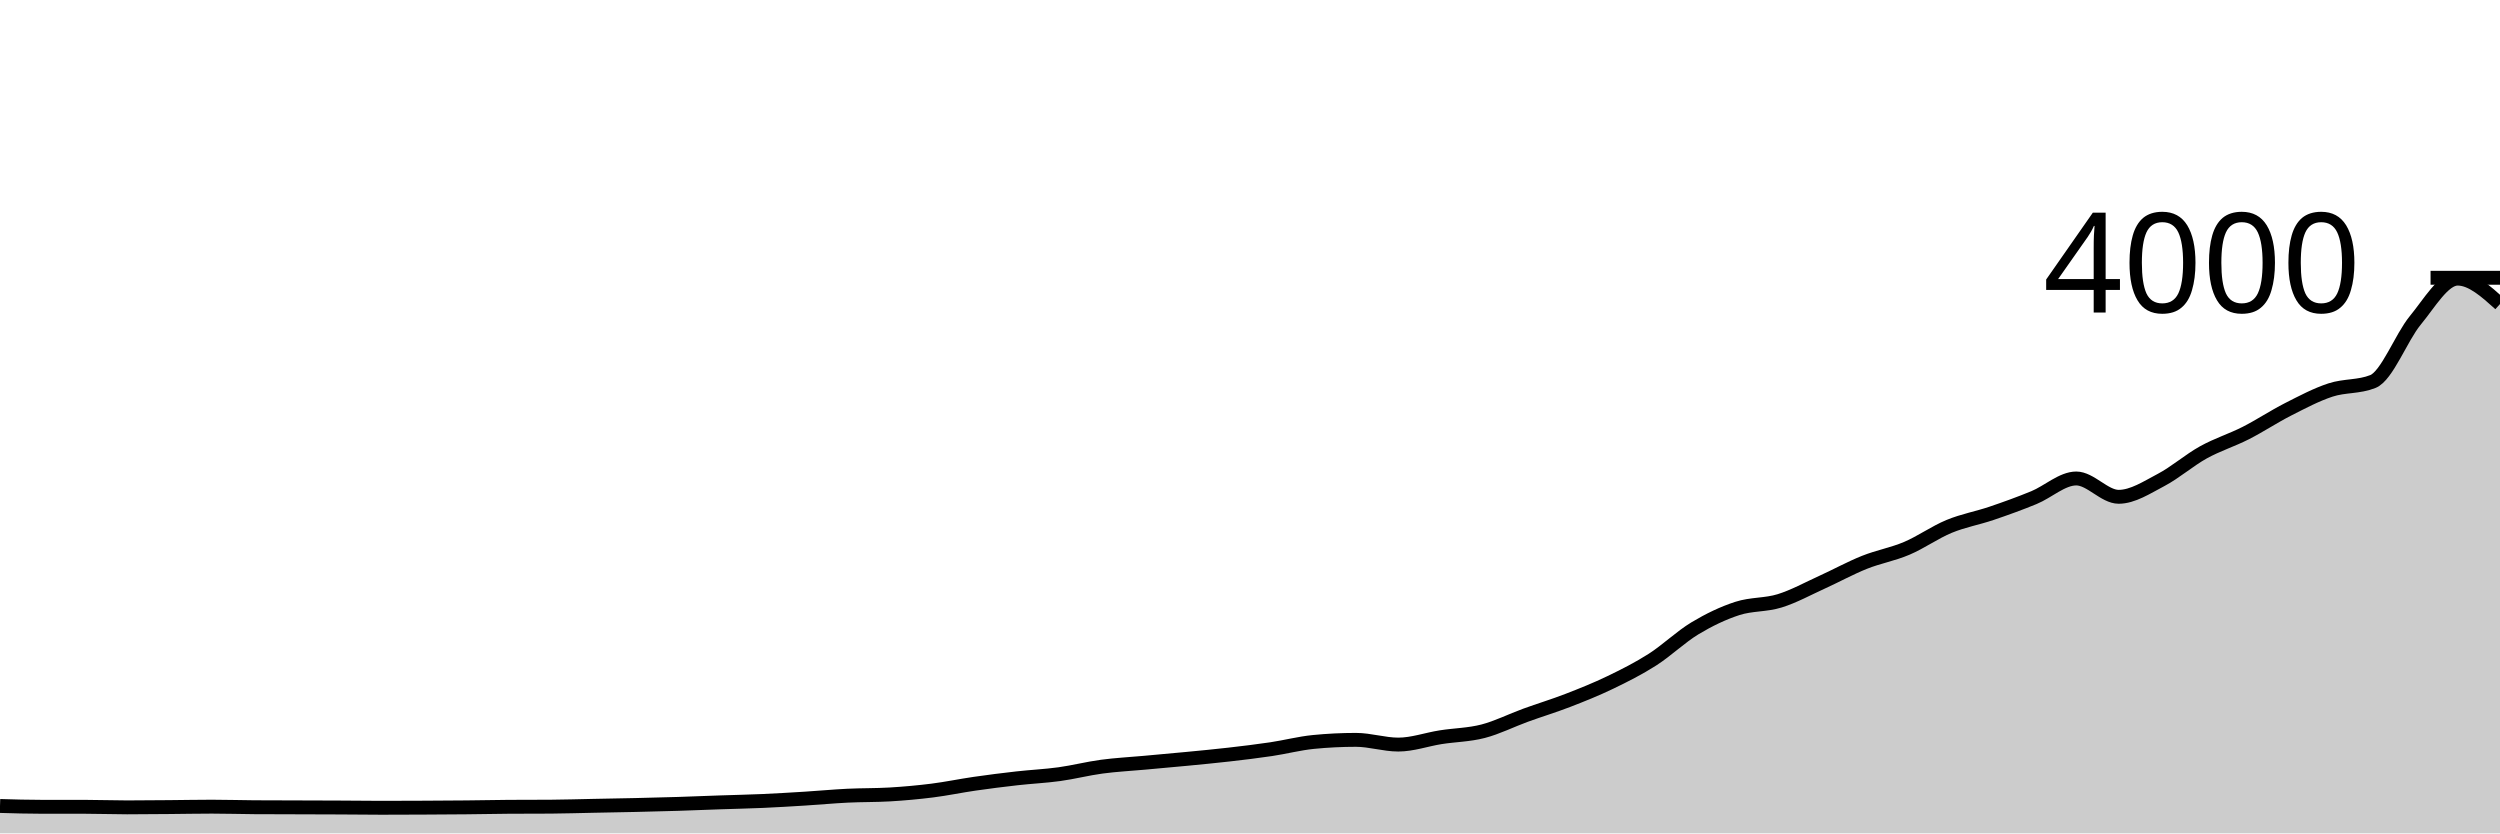
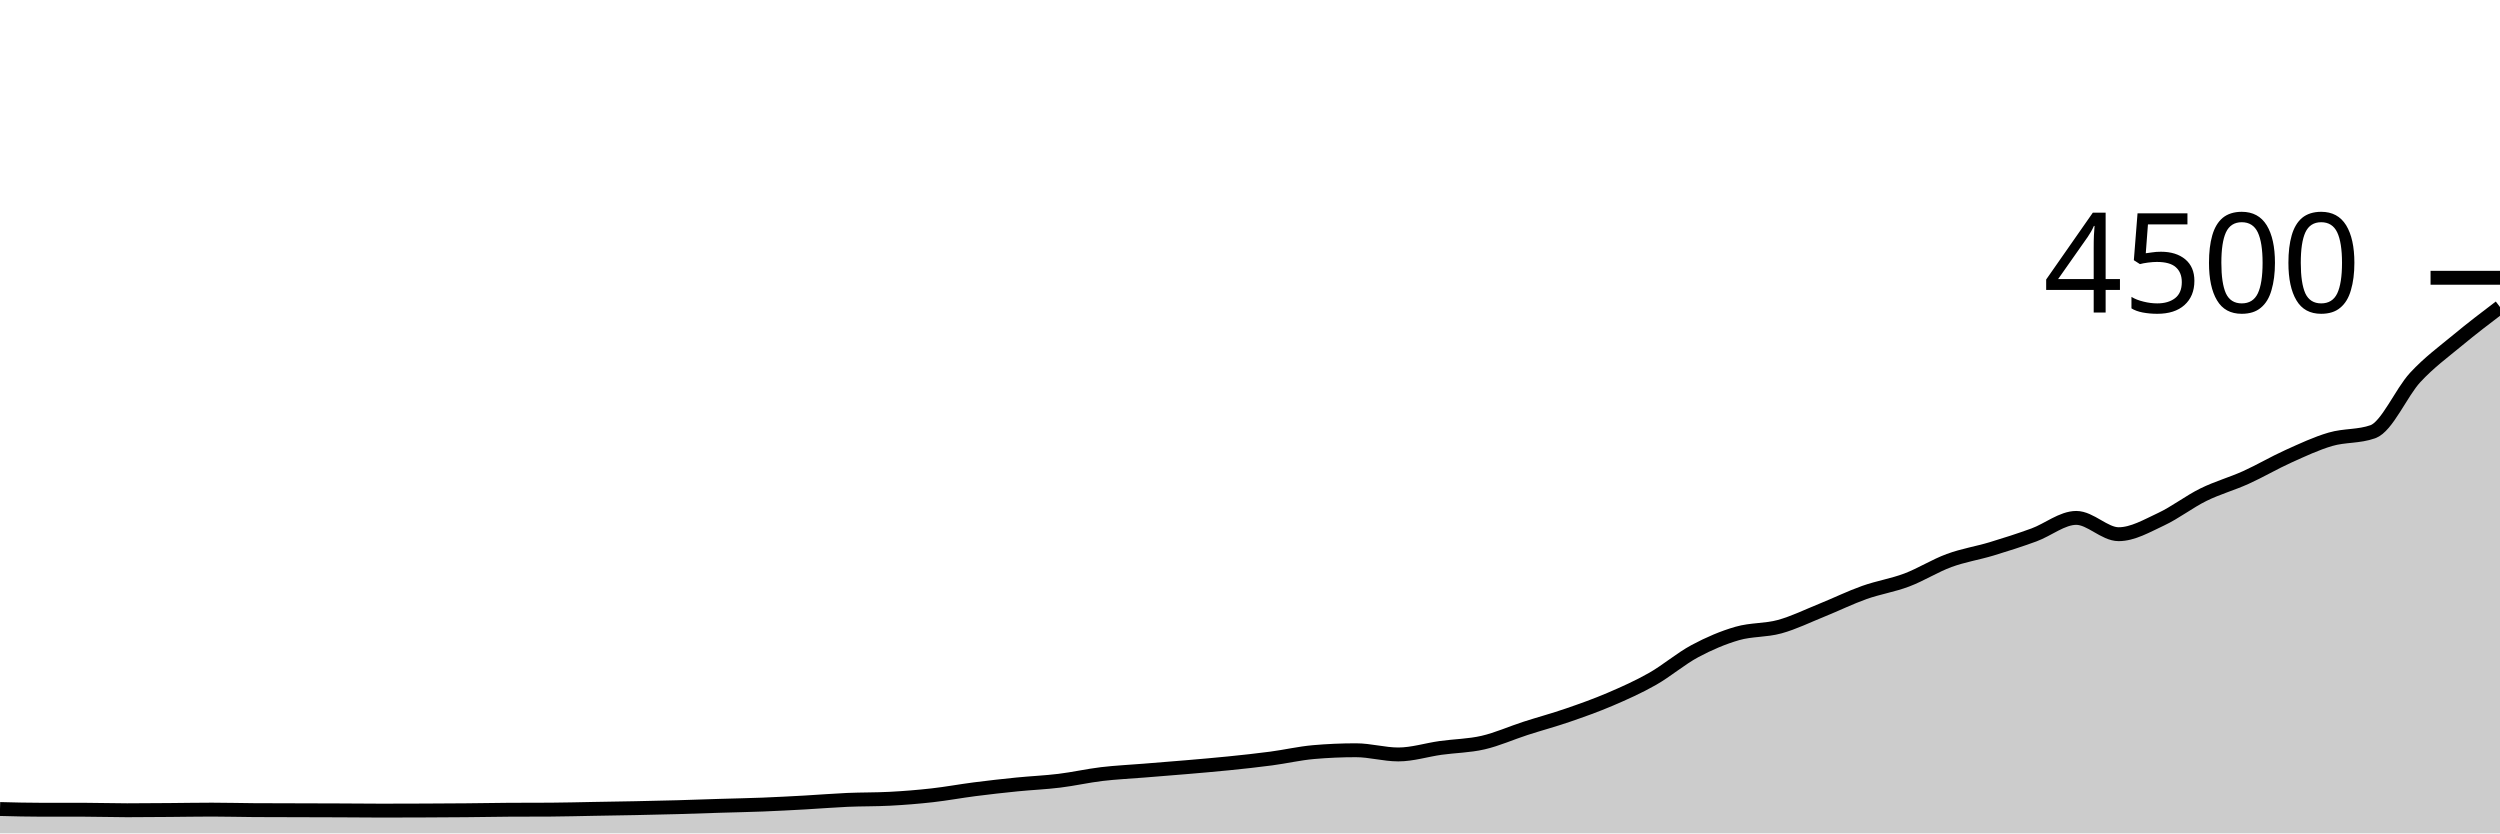
<svg xmlns="http://www.w3.org/2000/svg" viewBox="0 0 180 60">
  <g transform="translate(0,20)">
-     <path class="area" fill="rgba(0, 0, 0, 0.2)" d="M0,38.03C1.017,38.06,2.034,38.09,3.051,38.09C4.068,38.09,5.085,38.09,6.102,38.09C7.119,38.09,8.136,38.13,9.153,38.13C10.169,38.13,11.186,38.118,12.203,38.11C13.22,38.102,14.237,38.08,15.254,38.08C16.271,38.08,17.288,38.113,18.305,38.12C19.322,38.127,20.339,38.127,21.356,38.13C22.373,38.133,23.39,38.135,24.407,38.14C25.424,38.145,26.441,38.16,27.458,38.16C28.475,38.16,29.492,38.155,30.508,38.15C31.525,38.145,32.542,38.14,33.559,38.13C34.576,38.12,35.593,38.097,36.61,38.09C37.627,38.083,38.644,38.087,39.661,38.08C40.678,38.073,41.695,38.04,42.712,38.02C43.729,38,44.746,37.983,45.763,37.96C46.78,37.937,47.797,37.912,48.814,37.88C49.831,37.848,50.847,37.805,51.864,37.77C52.881,37.735,53.898,37.715,54.915,37.67C55.932,37.625,56.949,37.563,57.966,37.5C58.983,37.437,60,37.34,61.017,37.29C62.034,37.24,63.051,37.26,64.068,37.2C65.085,37.14,66.102,37.048,67.119,36.92C68.136,36.792,69.153,36.577,70.169,36.43C71.186,36.283,72.203,36.155,73.22,36.04C74.237,35.925,75.254,35.88,76.271,35.74C77.288,35.6,78.305,35.337,79.322,35.2C80.339,35.063,81.356,35.013,82.373,34.92C83.39,34.827,84.407,34.738,85.424,34.64C86.441,34.542,87.458,34.447,88.475,34.33C89.492,34.213,90.508,34.092,91.525,33.94C92.542,33.788,93.559,33.52,94.576,33.42C95.593,33.32,96.61,33.27,97.627,33.27C98.644,33.27,99.661,33.61,100.678,33.61C101.695,33.61,102.712,33.24,103.729,33.08C104.746,32.92,105.763,32.913,106.78,32.65C107.797,32.387,108.814,31.87,109.831,31.5C110.847,31.13,111.864,30.823,112.881,30.43C113.898,30.037,114.915,29.63,115.932,29.14C116.949,28.65,117.966,28.14,118.983,27.49C120,26.84,121.017,25.853,122.034,25.24C123.051,24.627,124.068,24.14,125.085,23.81C126.102,23.48,127.119,23.575,128.136,23.26C129.153,22.945,130.169,22.382,131.186,21.92C132.203,21.458,133.22,20.897,134.237,20.49C135.254,20.083,136.271,19.912,137.288,19.48C138.305,19.048,139.322,18.32,140.339,17.9C141.356,17.48,142.373,17.305,143.39,16.96C144.407,16.615,145.424,16.248,146.441,15.83C147.458,15.412,148.475,14.45,149.492,14.45C150.508,14.45,151.525,15.77,152.542,15.77C153.559,15.77,154.576,15.093,155.593,14.56C156.61,14.027,157.627,13.133,158.644,12.57C159.661,12.007,160.678,11.697,161.695,11.18C162.712,10.663,163.729,9.987,164.746,9.47C165.763,8.953,166.78,8.413,167.797,8.08C168.814,7.747,169.831,7.877,170.847,7.47C171.864,7.063,172.881,4.305,173.898,3.07C174.915,1.835,175.932,0.06,176.949,0.06C177.966,0.06,178.983,0.975,180,1.89L180,40C178.983,40,177.966,40,176.949,40C175.932,40,174.915,40,173.898,40C172.881,40,171.864,40,170.847,40C169.831,40,168.814,40,167.797,40C166.78,40,165.763,40,164.746,40C163.729,40,162.712,40,161.695,40C160.678,40,159.661,40,158.644,40C157.627,40,156.61,40,155.593,40C154.576,40,153.559,40,152.542,40C151.525,40,150.508,40,149.492,40C148.475,40,147.458,40,146.441,40C145.424,40,144.407,40,143.39,40C142.373,40,141.356,40,140.339,40C139.322,40,138.305,40,137.288,40C136.271,40,135.254,40,134.237,40C133.22,40,132.203,40,131.186,40C130.169,40,129.153,40,128.136,40C127.119,40,126.102,40,125.085,40C124.068,40,123.051,40,122.034,40C121.017,40,120,40,118.983,40C117.966,40,116.949,40,115.932,40C114.915,40,113.898,40,112.881,40C111.864,40,110.847,40,109.831,40C108.814,40,107.797,40,106.78,40C105.763,40,104.746,40,103.729,40C102.712,40,101.695,40,100.678,40C99.661,40,98.644,40,97.627,40C96.61,40,95.593,40,94.576,40C93.559,40,92.542,40,91.525,40C90.508,40,89.492,40,88.475,40C87.458,40,86.441,40,85.424,40C84.407,40,83.39,40,82.373,40C81.356,40,80.339,40,79.322,40C78.305,40,77.288,40,76.271,40C75.254,40,74.237,40,73.22,40C72.203,40,71.186,40,70.169,40C69.153,40,68.136,40,67.119,40C66.102,40,65.085,40,64.068,40C63.051,40,62.034,40,61.017,40C60,40,58.983,40,57.966,40C56.949,40,55.932,40,54.915,40C53.898,40,52.881,40,51.864,40C50.847,40,49.831,40,48.814,40C47.797,40,46.78,40,45.763,40C44.746,40,43.729,40,42.712,40C41.695,40,40.678,40,39.661,40C38.644,40,37.627,40,36.61,40C35.593,40,34.576,40,33.559,40C32.542,40,31.525,40,30.508,40C29.492,40,28.475,40,27.458,40C26.441,40,25.424,40,24.407,40C23.39,40,22.373,40,21.356,40C20.339,40,19.322,40,18.305,40C17.288,40,16.271,40,15.254,40C14.237,40,13.22,40,12.203,40C11.186,40,10.169,40,9.153,40C8.136,40,7.119,40,6.102,40C5.085,40,4.068,40,3.051,40C2.034,40,1.017,40,0,40Z" />
-     <path class="line" stroke="black" fill="none" d="M0,38.03C1.017,38.06,2.034,38.09,3.051,38.09C4.068,38.09,5.085,38.09,6.102,38.09C7.119,38.09,8.136,38.13,9.153,38.13C10.169,38.13,11.186,38.118,12.203,38.11C13.22,38.102,14.237,38.08,15.254,38.08C16.271,38.08,17.288,38.113,18.305,38.12C19.322,38.127,20.339,38.127,21.356,38.13C22.373,38.133,23.39,38.135,24.407,38.14C25.424,38.145,26.441,38.16,27.458,38.16C28.475,38.16,29.492,38.155,30.508,38.15C31.525,38.145,32.542,38.14,33.559,38.13C34.576,38.12,35.593,38.097,36.61,38.09C37.627,38.083,38.644,38.087,39.661,38.08C40.678,38.073,41.695,38.04,42.712,38.02C43.729,38,44.746,37.983,45.763,37.96C46.78,37.937,47.797,37.912,48.814,37.88C49.831,37.848,50.847,37.805,51.864,37.77C52.881,37.735,53.898,37.715,54.915,37.67C55.932,37.625,56.949,37.563,57.966,37.5C58.983,37.437,60,37.34,61.017,37.29C62.034,37.24,63.051,37.26,64.068,37.2C65.085,37.14,66.102,37.048,67.119,36.92C68.136,36.792,69.153,36.577,70.169,36.43C71.186,36.283,72.203,36.155,73.22,36.04C74.237,35.925,75.254,35.88,76.271,35.74C77.288,35.6,78.305,35.337,79.322,35.2C80.339,35.063,81.356,35.013,82.373,34.92C83.39,34.827,84.407,34.738,85.424,34.64C86.441,34.542,87.458,34.447,88.475,34.33C89.492,34.213,90.508,34.092,91.525,33.94C92.542,33.788,93.559,33.52,94.576,33.42C95.593,33.32,96.61,33.27,97.627,33.27C98.644,33.27,99.661,33.61,100.678,33.61C101.695,33.61,102.712,33.24,103.729,33.08C104.746,32.92,105.763,32.913,106.78,32.65C107.797,32.387,108.814,31.87,109.831,31.5C110.847,31.13,111.864,30.823,112.881,30.43C113.898,30.037,114.915,29.63,115.932,29.14C116.949,28.65,117.966,28.14,118.983,27.49C120,26.84,121.017,25.853,122.034,25.24C123.051,24.627,124.068,24.14,125.085,23.81C126.102,23.48,127.119,23.575,128.136,23.26C129.153,22.945,130.169,22.382,131.186,21.92C132.203,21.458,133.22,20.897,134.237,20.49C135.254,20.083,136.271,19.912,137.288,19.48C138.305,19.048,139.322,18.32,140.339,17.9C141.356,17.48,142.373,17.305,143.39,16.96C144.407,16.615,145.424,16.248,146.441,15.83C147.458,15.412,148.475,14.45,149.492,14.45C150.508,14.45,151.525,15.77,152.542,15.77C153.559,15.77,154.576,15.093,155.593,14.56C156.61,14.027,157.627,13.133,158.644,12.57C159.661,12.007,160.678,11.697,161.695,11.18C162.712,10.663,163.729,9.987,164.746,9.47C165.763,8.953,166.78,8.413,167.797,8.08C168.814,7.747,169.831,7.877,170.847,7.47C171.864,7.063,172.881,4.305,173.898,3.07C174.915,1.835,175.932,0.06,176.949,0.06C177.966,0.06,178.983,0.975,180,1.89" />
+     <path class="area" fill="rgba(0, 0, 0, 0.2)" d="M0,38.249C1.017,38.276,2.034,38.302,3.051,38.302C4.068,38.302,5.085,38.302,6.102,38.302C7.119,38.302,8.136,38.338,9.153,38.338C10.169,38.338,11.186,38.327,12.203,38.32C13.22,38.313,14.237,38.293,15.254,38.293C16.271,38.293,17.288,38.323,18.305,38.329C19.322,38.335,20.339,38.335,21.356,38.338C22.373,38.341,23.39,38.342,24.407,38.347C25.424,38.351,26.441,38.364,27.458,38.364C28.475,38.364,29.492,38.36,30.508,38.356C31.525,38.351,32.542,38.347,33.559,38.338C34.576,38.329,35.593,38.308,36.61,38.302C37.627,38.296,38.644,38.299,39.661,38.293C40.678,38.287,41.695,38.258,42.712,38.24C43.729,38.222,44.746,38.207,45.763,38.187C46.78,38.166,47.797,38.144,48.814,38.116C49.831,38.087,50.847,38.049,51.864,38.018C52.881,37.987,53.898,37.969,54.915,37.929C55.932,37.889,56.949,37.834,57.966,37.778C58.983,37.721,60,37.636,61.017,37.591C62.034,37.547,63.051,37.564,64.068,37.511C65.085,37.458,66.102,37.376,67.119,37.262C68.136,37.148,69.153,36.957,70.169,36.827C71.186,36.696,72.203,36.582,73.22,36.48C74.237,36.378,75.254,36.338,76.271,36.213C77.288,36.089,78.305,35.855,79.322,35.733C80.339,35.612,81.356,35.567,82.373,35.484C83.39,35.401,84.407,35.323,85.424,35.236C86.441,35.148,87.458,35.064,88.475,34.96C89.492,34.856,90.508,34.748,91.525,34.613C92.542,34.479,93.559,34.24,94.576,34.151C95.593,34.062,96.61,34.018,97.627,34.018C98.644,34.018,99.661,34.32,100.678,34.32C101.695,34.32,102.712,33.991,103.729,33.849C104.746,33.707,105.763,33.701,106.78,33.467C107.797,33.233,108.814,32.773,109.831,32.444C110.847,32.116,111.864,31.843,112.881,31.493C113.898,31.144,114.915,30.782,115.932,30.347C116.949,29.911,117.966,29.458,118.983,28.88C120,28.302,121.017,27.425,122.034,26.88C123.051,26.335,124.068,25.902,125.085,25.609C126.102,25.316,127.119,25.4,128.136,25.12C129.153,24.84,130.169,24.339,131.186,23.929C132.203,23.519,133.22,23.019,134.237,22.658C135.254,22.296,136.271,22.144,137.288,21.76C138.305,21.376,139.322,20.729,140.339,20.356C141.356,19.982,142.373,19.827,143.39,19.52C144.407,19.213,145.424,18.887,146.441,18.516C147.458,18.144,148.475,17.289,149.492,17.289C150.508,17.289,151.525,18.462,152.542,18.462C153.559,18.462,154.576,17.861,155.593,17.387C156.61,16.913,157.627,16.119,158.644,15.618C159.661,15.117,160.678,14.841,161.695,14.382C162.712,13.923,163.729,13.321,164.746,12.862C165.763,12.403,166.78,11.923,167.797,11.627C168.814,11.33,169.831,11.446,170.847,11.084C171.864,10.723,172.881,8.271,173.898,7.173C174.915,6.076,175.932,5.342,176.949,4.498C177.966,3.653,178.983,2.88,180,2.107L180,40C178.983,40,177.966,40,176.949,40C175.932,40,174.915,40,173.898,40C172.881,40,171.864,40,170.847,40C169.831,40,168.814,40,167.797,40C166.78,40,165.763,40,164.746,40C163.729,40,162.712,40,161.695,40C160.678,40,159.661,40,158.644,40C157.627,40,156.61,40,155.593,40C154.576,40,153.559,40,152.542,40C151.525,40,150.508,40,149.492,40C148.475,40,147.458,40,146.441,40C145.424,40,144.407,40,143.39,40C142.373,40,141.356,40,140.339,40C139.322,40,138.305,40,137.288,40C136.271,40,135.254,40,134.237,40C133.22,40,132.203,40,131.186,40C130.169,40,129.153,40,128.136,40C127.119,40,126.102,40,125.085,40C124.068,40,123.051,40,122.034,40C121.017,40,120,40,118.983,40C117.966,40,116.949,40,115.932,40C114.915,40,113.898,40,112.881,40C111.864,40,110.847,40,109.831,40C108.814,40,107.797,40,106.78,40C105.763,40,104.746,40,103.729,40C102.712,40,101.695,40,100.678,40C99.661,40,98.644,40,97.627,40C96.61,40,95.593,40,94.576,40C93.559,40,92.542,40,91.525,40C90.508,40,89.492,40,88.475,40C87.458,40,86.441,40,85.424,40C84.407,40,83.39,40,82.373,40C81.356,40,80.339,40,79.322,40C78.305,40,77.288,40,76.271,40C75.254,40,74.237,40,73.22,40C72.203,40,71.186,40,70.169,40C69.153,40,68.136,40,67.119,40C66.102,40,65.085,40,64.068,40C63.051,40,62.034,40,61.017,40C60,40,58.983,40,57.966,40C56.949,40,55.932,40,54.915,40C53.898,40,52.881,40,51.864,40C50.847,40,49.831,40,48.814,40C47.797,40,46.78,40,45.763,40C44.746,40,43.729,40,42.712,40C41.695,40,40.678,40,39.661,40C38.644,40,37.627,40,36.61,40C35.593,40,34.576,40,33.559,40C32.542,40,31.525,40,30.508,40C29.492,40,28.475,40,27.458,40C26.441,40,25.424,40,24.407,40C23.39,40,22.373,40,21.356,40C20.339,40,19.322,40,18.305,40C17.288,40,16.271,40,15.254,40C14.237,40,13.22,40,12.203,40C11.186,40,10.169,40,9.153,40C8.136,40,7.119,40,6.102,40C5.085,40,4.068,40,3.051,40C2.034,40,1.017,40,0,40Z" />
+     <path class="line" stroke="black" fill="none" d="M0,38.249C1.017,38.276,2.034,38.302,3.051,38.302C4.068,38.302,5.085,38.302,6.102,38.302C7.119,38.302,8.136,38.338,9.153,38.338C10.169,38.338,11.186,38.327,12.203,38.32C13.22,38.313,14.237,38.293,15.254,38.293C16.271,38.293,17.288,38.323,18.305,38.329C19.322,38.335,20.339,38.335,21.356,38.338C22.373,38.341,23.39,38.342,24.407,38.347C25.424,38.351,26.441,38.364,27.458,38.364C28.475,38.364,29.492,38.36,30.508,38.356C31.525,38.351,32.542,38.347,33.559,38.338C34.576,38.329,35.593,38.308,36.61,38.302C37.627,38.296,38.644,38.299,39.661,38.293C40.678,38.287,41.695,38.258,42.712,38.24C43.729,38.222,44.746,38.207,45.763,38.187C46.78,38.166,47.797,38.144,48.814,38.116C49.831,38.087,50.847,38.049,51.864,38.018C52.881,37.987,53.898,37.969,54.915,37.929C55.932,37.889,56.949,37.834,57.966,37.778C58.983,37.721,60,37.636,61.017,37.591C62.034,37.547,63.051,37.564,64.068,37.511C65.085,37.458,66.102,37.376,67.119,37.262C68.136,37.148,69.153,36.957,70.169,36.827C71.186,36.696,72.203,36.582,73.22,36.48C74.237,36.378,75.254,36.338,76.271,36.213C77.288,36.089,78.305,35.855,79.322,35.733C80.339,35.612,81.356,35.567,82.373,35.484C83.39,35.401,84.407,35.323,85.424,35.236C86.441,35.148,87.458,35.064,88.475,34.96C89.492,34.856,90.508,34.748,91.525,34.613C92.542,34.479,93.559,34.24,94.576,34.151C95.593,34.062,96.61,34.018,97.627,34.018C98.644,34.018,99.661,34.32,100.678,34.32C101.695,34.32,102.712,33.991,103.729,33.849C104.746,33.707,105.763,33.701,106.78,33.467C107.797,33.233,108.814,32.773,109.831,32.444C110.847,32.116,111.864,31.843,112.881,31.493C113.898,31.144,114.915,30.782,115.932,30.347C116.949,29.911,117.966,29.458,118.983,28.88C120,28.302,121.017,27.425,122.034,26.88C123.051,26.335,124.068,25.902,125.085,25.609C126.102,25.316,127.119,25.4,128.136,25.12C129.153,24.84,130.169,24.339,131.186,23.929C132.203,23.519,133.22,23.019,134.237,22.658C135.254,22.296,136.271,22.144,137.288,21.76C138.305,21.376,139.322,20.729,140.339,20.356C141.356,19.982,142.373,19.827,143.39,19.52C144.407,19.213,145.424,18.887,146.441,18.516C147.458,18.144,148.475,17.289,149.492,17.289C150.508,17.289,151.525,18.462,152.542,18.462C153.559,18.462,154.576,17.861,155.593,17.387C156.61,16.913,157.627,16.119,158.644,15.618C159.661,15.117,160.678,14.841,161.695,14.382C162.712,13.923,163.729,13.321,164.746,12.862C165.763,12.403,166.78,11.923,167.797,11.627C168.814,11.33,169.831,11.446,170.847,11.084C171.864,10.723,172.881,8.271,173.898,7.173C174.915,6.076,175.932,5.342,176.949,4.498C177.966,3.653,178.983,2.88,180,2.107" />
    <path class="axis-ceiling" stroke-width="1" stroke="black" fill="none" d="M175,0L180,0" />
-     <text class="axis-ceiling-label" font-family="sans-serif" text-anchor="end" font-size="10px" x="170" y="2.5">4000</text>
+     <text class="axis-ceiling-label" font-family="sans-serif" text-anchor="end" font-size="10px" x="170" y="2.5">4500</text>
  </g>
</svg>
